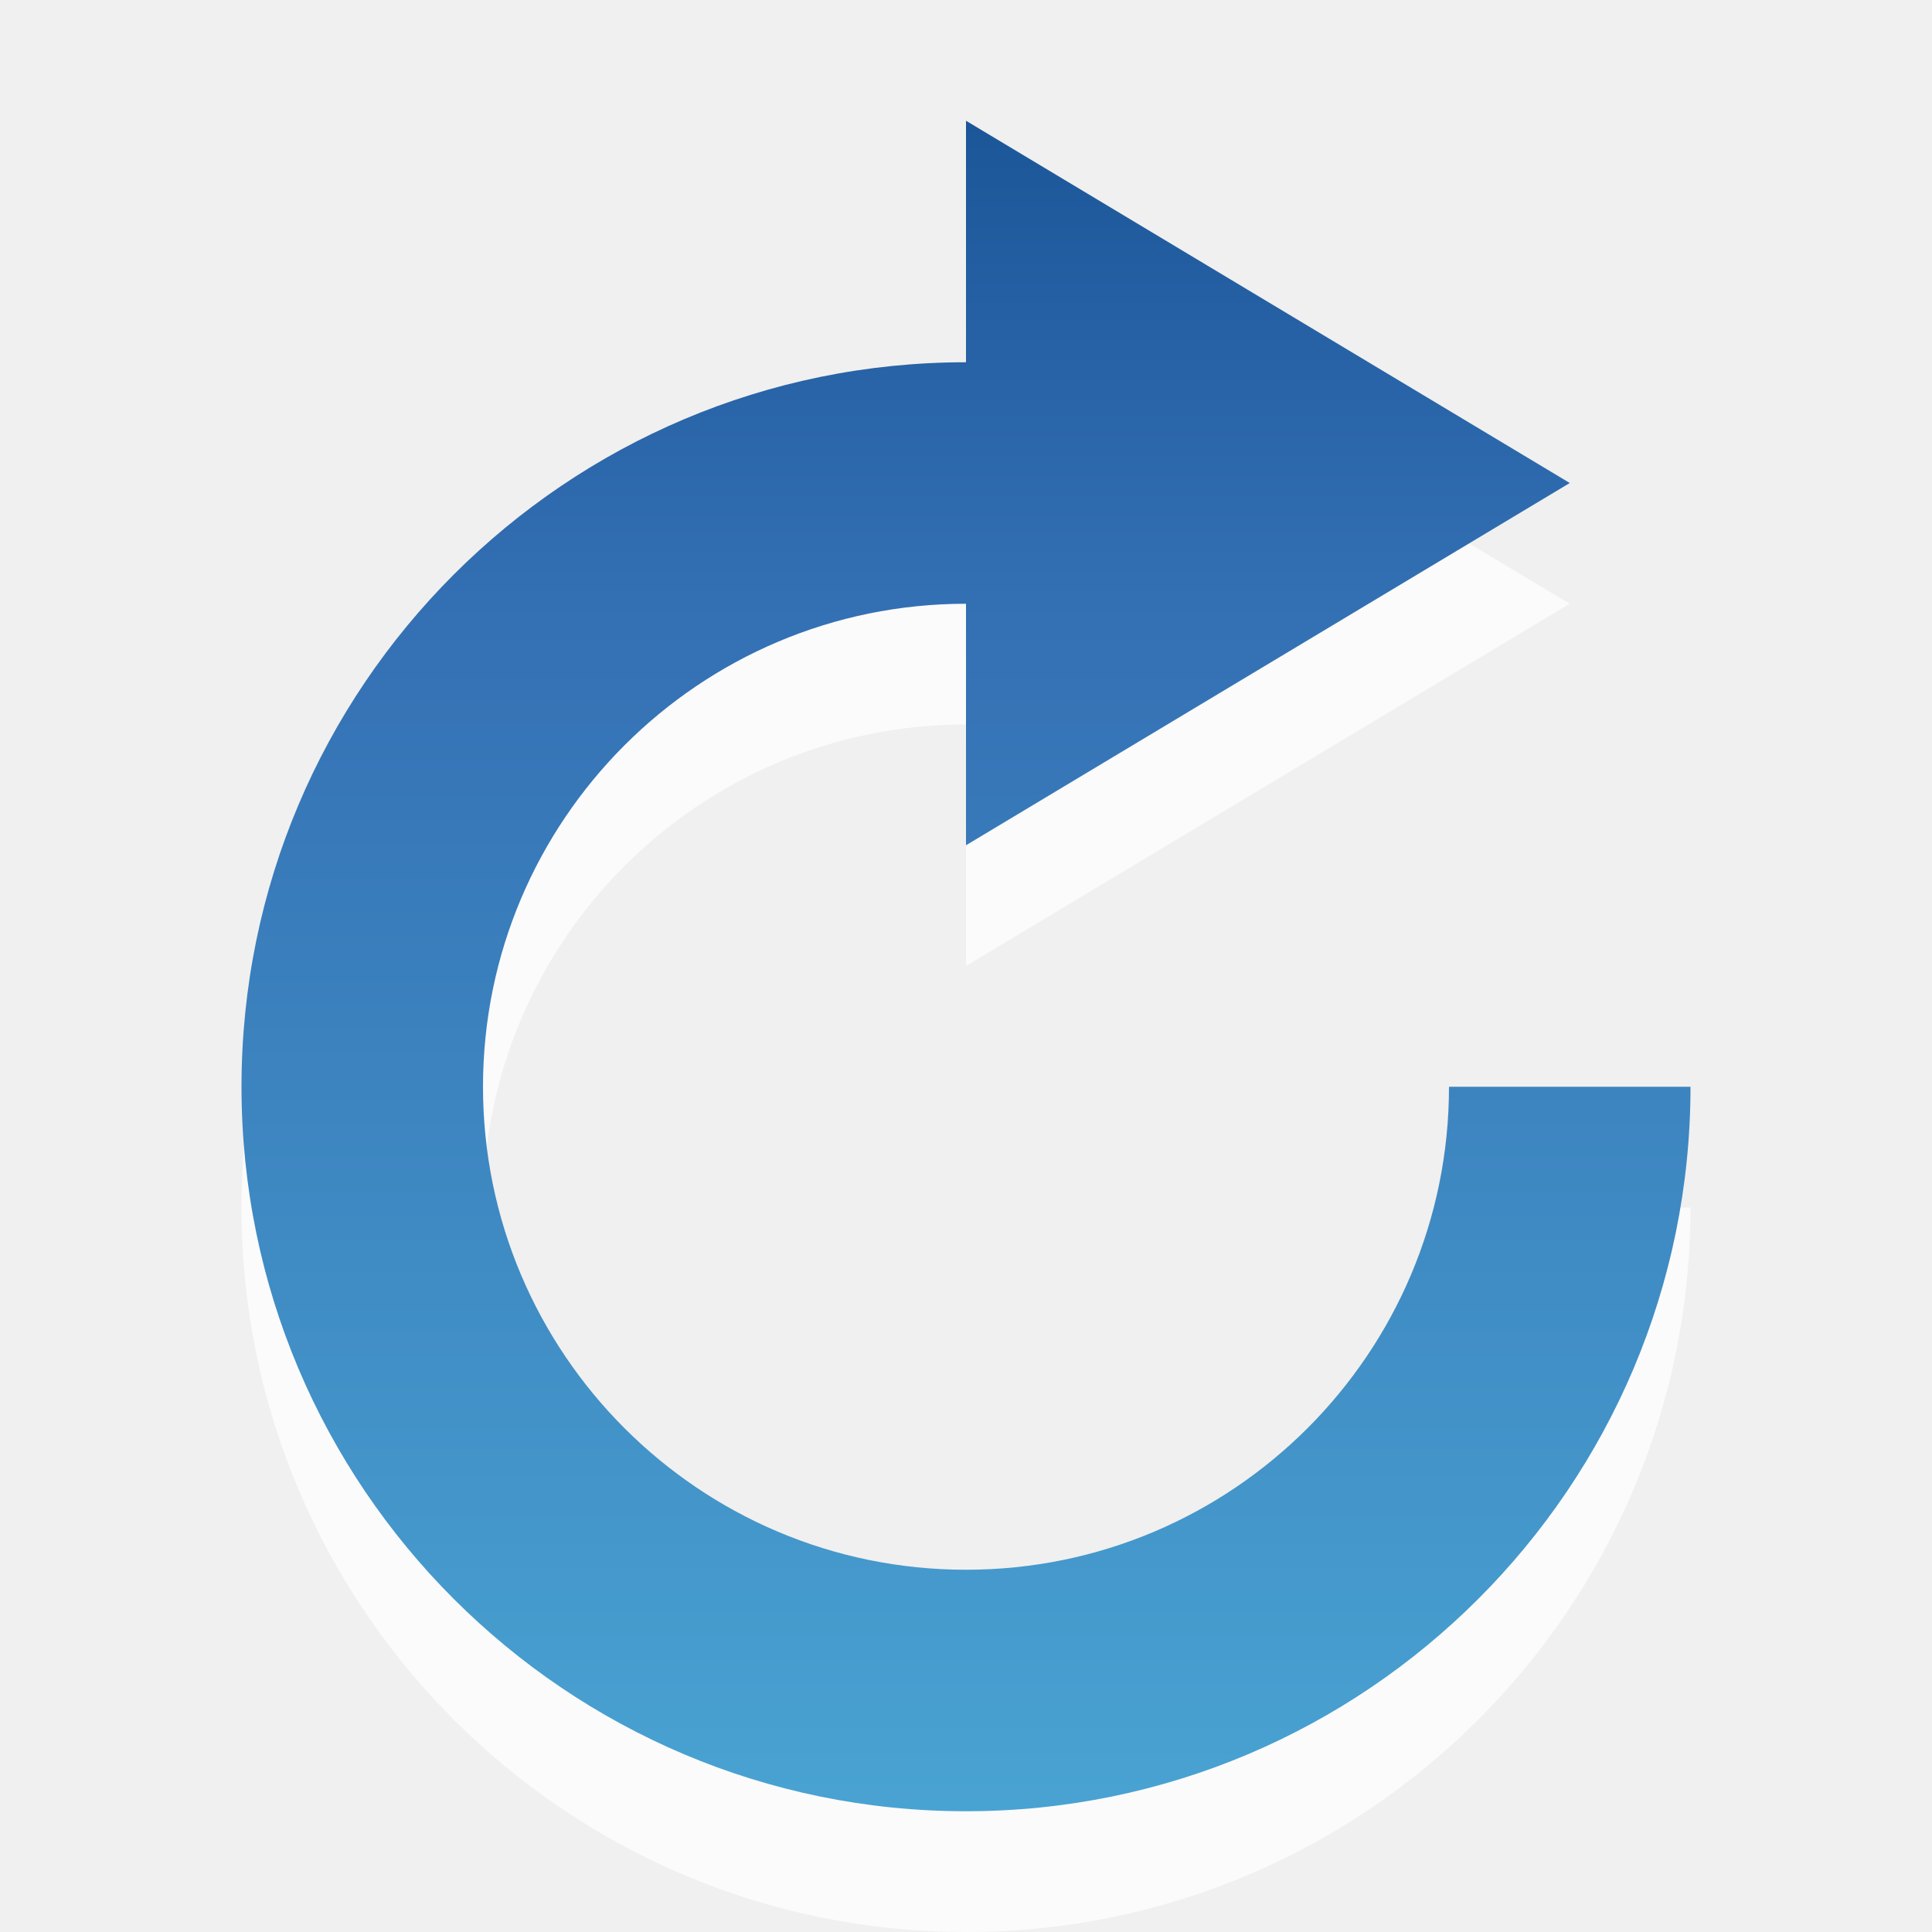
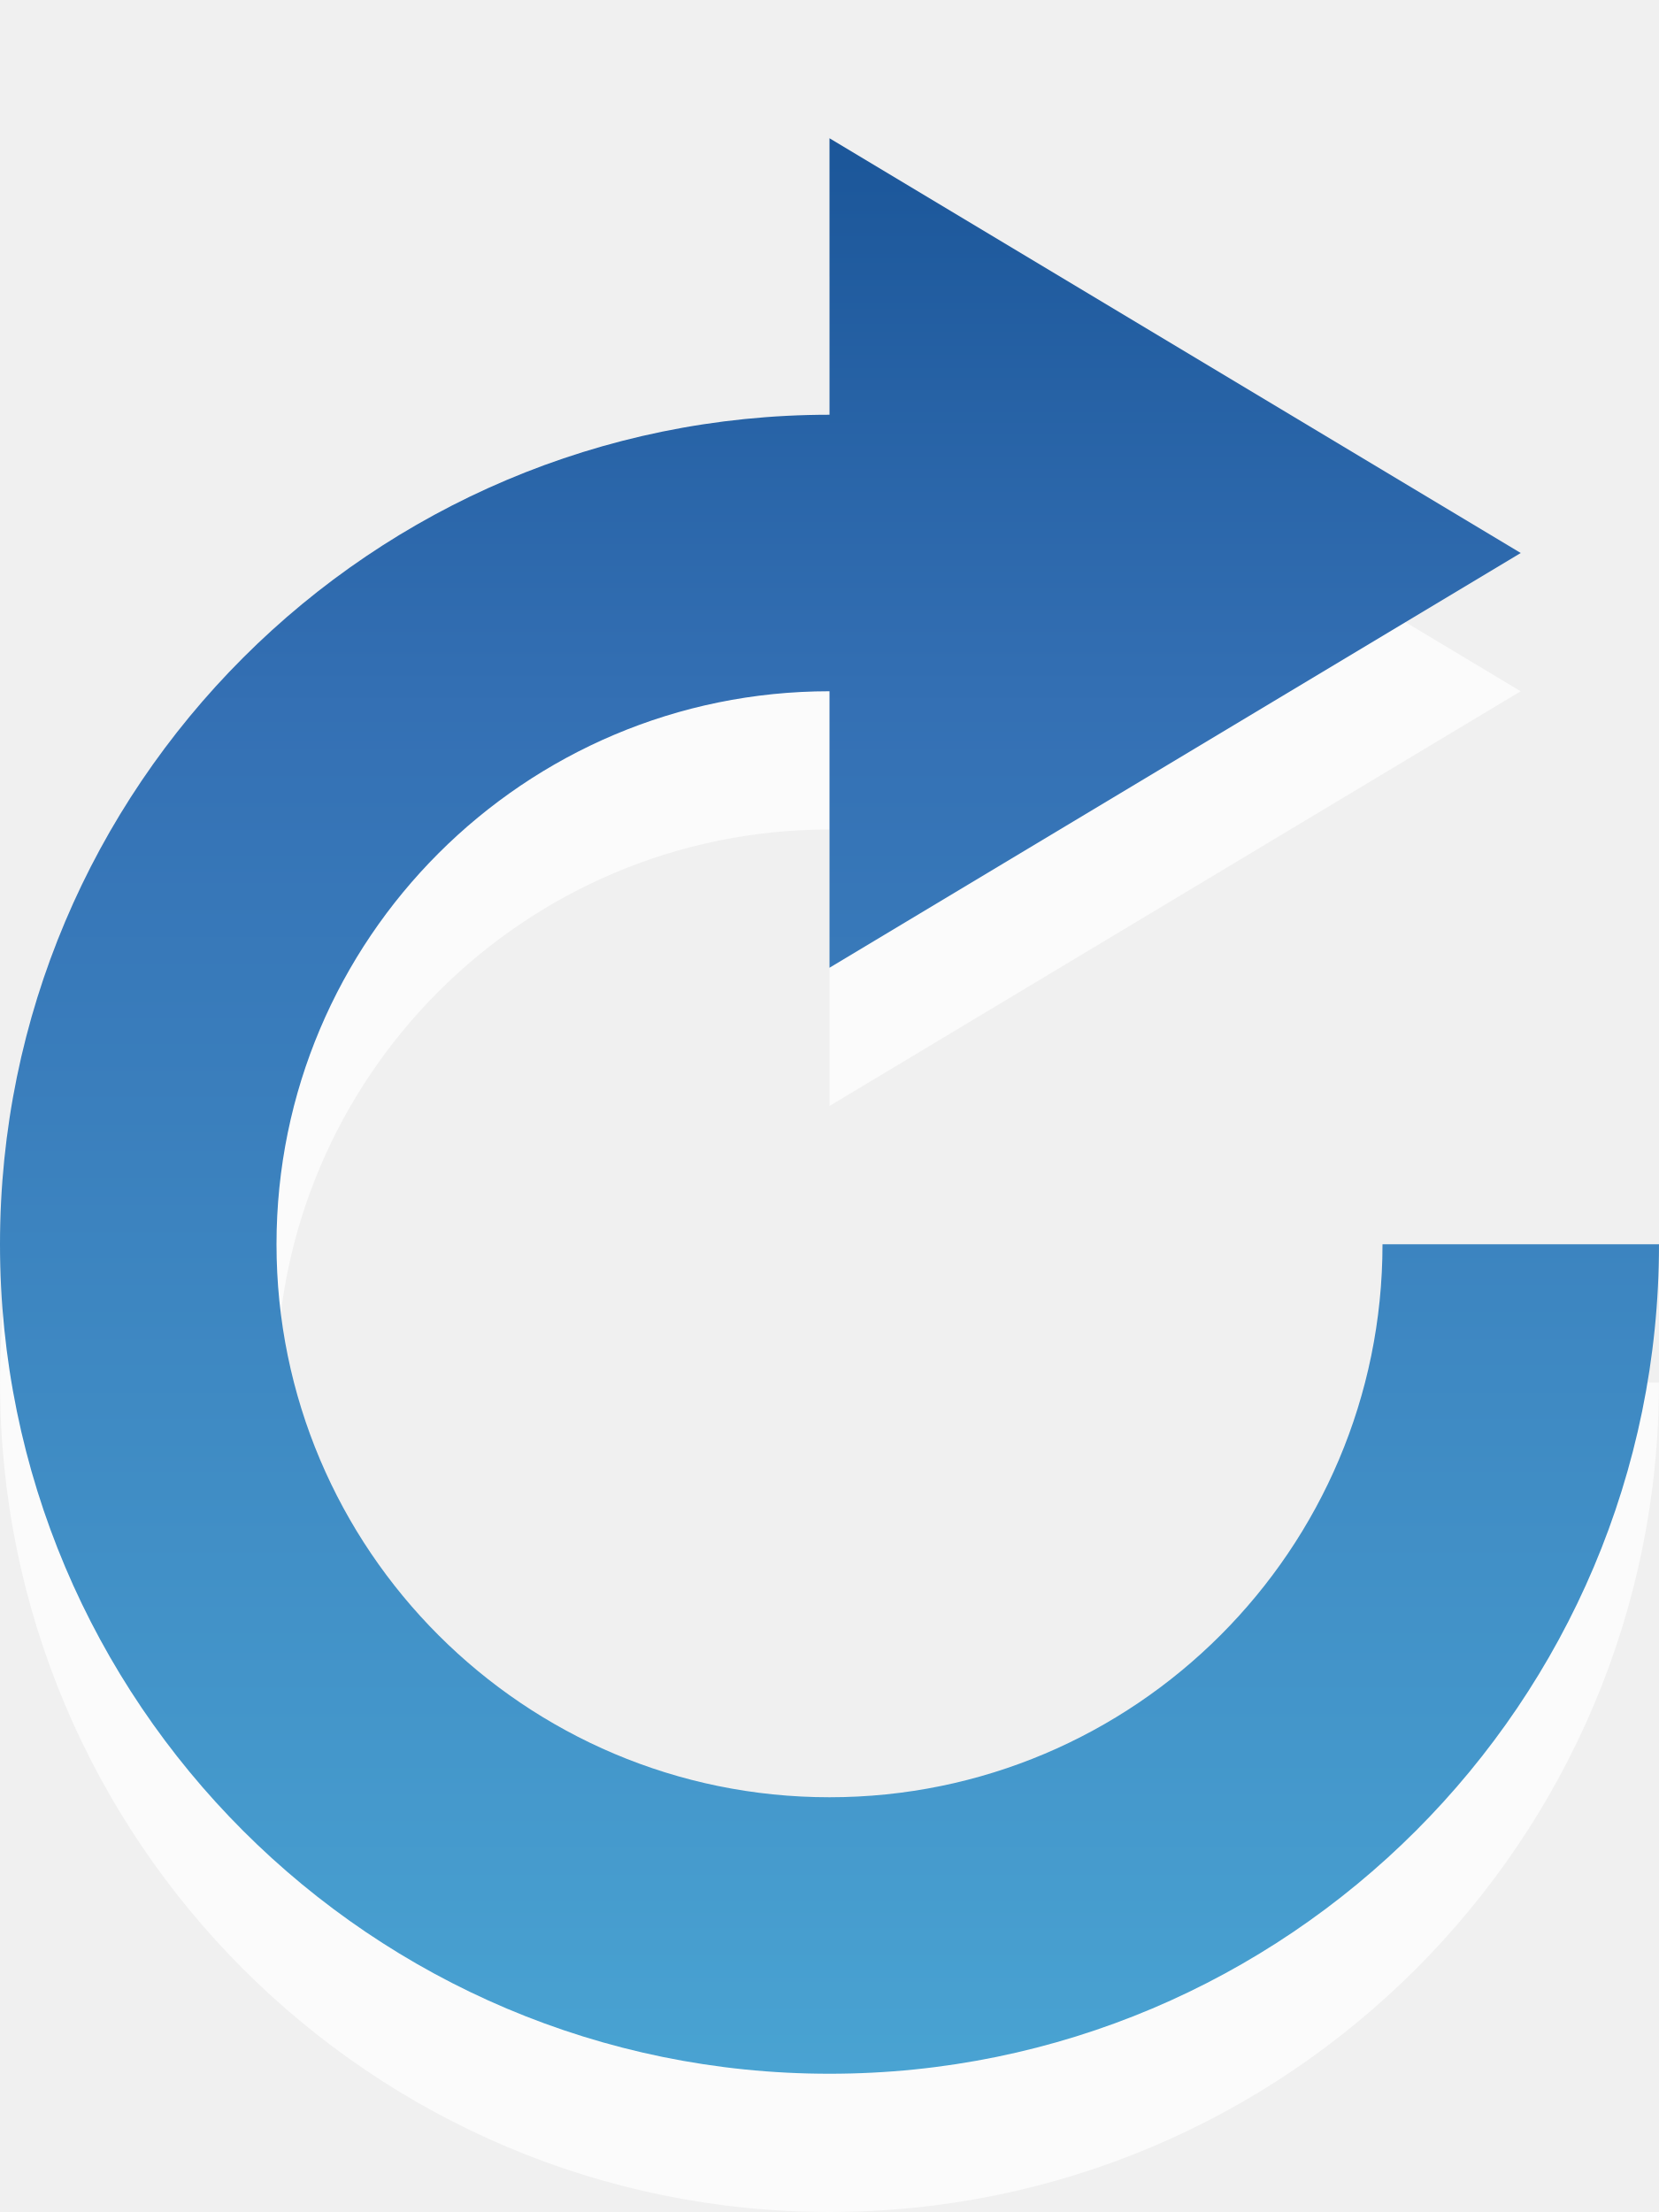
- <svg xmlns="http://www.w3.org/2000/svg" xmlns:xlink="http://www.w3.org/1999/xlink" version="1.0" width="16" height="16" id="svg3211">
+ <svg xmlns="http://www.w3.org/2000/svg" xmlns:xlink="http://www.w3.org/1999/xlink" version="1.0" width="12" height="16" id="svg3211">
  <defs id="defs3213">
    <linearGradient id="linearGradient2867-449-88-871-390-598-476-591-434-148-69-4">
      <stop id="stop4629-22-2" style="stop-color:#49a3d2;stop-opacity:1" offset="0" />
      <stop id="stop4631-4-9" style="stop-color:#3470b4;stop-opacity:1" offset="0.705" />
      <stop id="stop4633-7-6" style="stop-color:#1b5699;stop-opacity:1" offset="1" />
    </linearGradient>
-     <linearGradient x1="15.487" y1="19.006" x2="15.487" y2="5" id="linearGradient2878" xlink:href="#linearGradient2867-449-88-871-390-598-476-591-434-148-69-4" gradientUnits="userSpaceOnUse" gradientTransform="translate(-4,-4)" />
+     <linearGradient x1="15.487" y1="19.006" x2="15.487" y2="5" id="linearGradient2878" xlink:href="#linearGradient2867-449-88-871-390-598-476-591-434-148-69-4" gradientUnits="userSpaceOnUse" gradientTransform="translate(-6,-4)" />
  </defs>
-   <path d="m 8,2 0,2 c -3.312,0 -6,2.688 -6,6 0,3.312 2.688,6 6,6 3.312,0 6,-2.688 6,-6 l -2,0 c 0,2.208 -1.792,4 -4,4 C 5.792,14 4,12.208 4,10 4,7.792 5.792,6 8,6 L 8,8 13,5 8,2 z" id="path3224" style="opacity:0.7;fill:#ffffff;fill-opacity:1;fill-rule:evenodd;stroke:none" />
-   <path d="M 8,1 8,3 C 4.688,3 2,5.688 2,9 c 0,3.312 2.688,6 6,6 3.312,0 6,-2.688 6,-6 l -2,0 c 0,2.208 -1.792,4 -4,4 C 5.792,13 4,11.208 4,9 4,6.792 5.792,5 8,5 L 8,7 13,4 8,1 z" id="path4199" style="opacity:1;fill:url(#linearGradient2878);fill-opacity:1;fill-rule:evenodd;stroke:none" />
+   <path d="m 6,2 0,2 c -3.312,0 -6,2.688 -6,6 0,3.312 2.688,6 6,6 3.312,0 6,-2.688 6,-6 l -2,0 C 10,12.208 8.208,14 6,14 3.792,14 2,12.208 2,10 2,7.792 3.792,6 6,6 L 6,8 11,5 6,2 z" id="path3224" style="opacity:0.7;fill:#ffffff;fill-opacity:1;fill-rule:evenodd;stroke:none" />
+   <path d="M 6,1 6,3 C 2.688,3 0,5.688 0,9 c 0,3.312 2.688,6 6,6 3.312,0 6,-2.688 6,-6 L 10,9 C 10,11.208 8.208,13 6,13 3.792,13 2,11.208 2,9 2,6.792 3.792,5 6,5 L 6,7 11,4 6,1 z" id="path4199" style="fill:url(#linearGradient2878);fill-opacity:1;fill-rule:evenodd;stroke:none" />
</svg>
